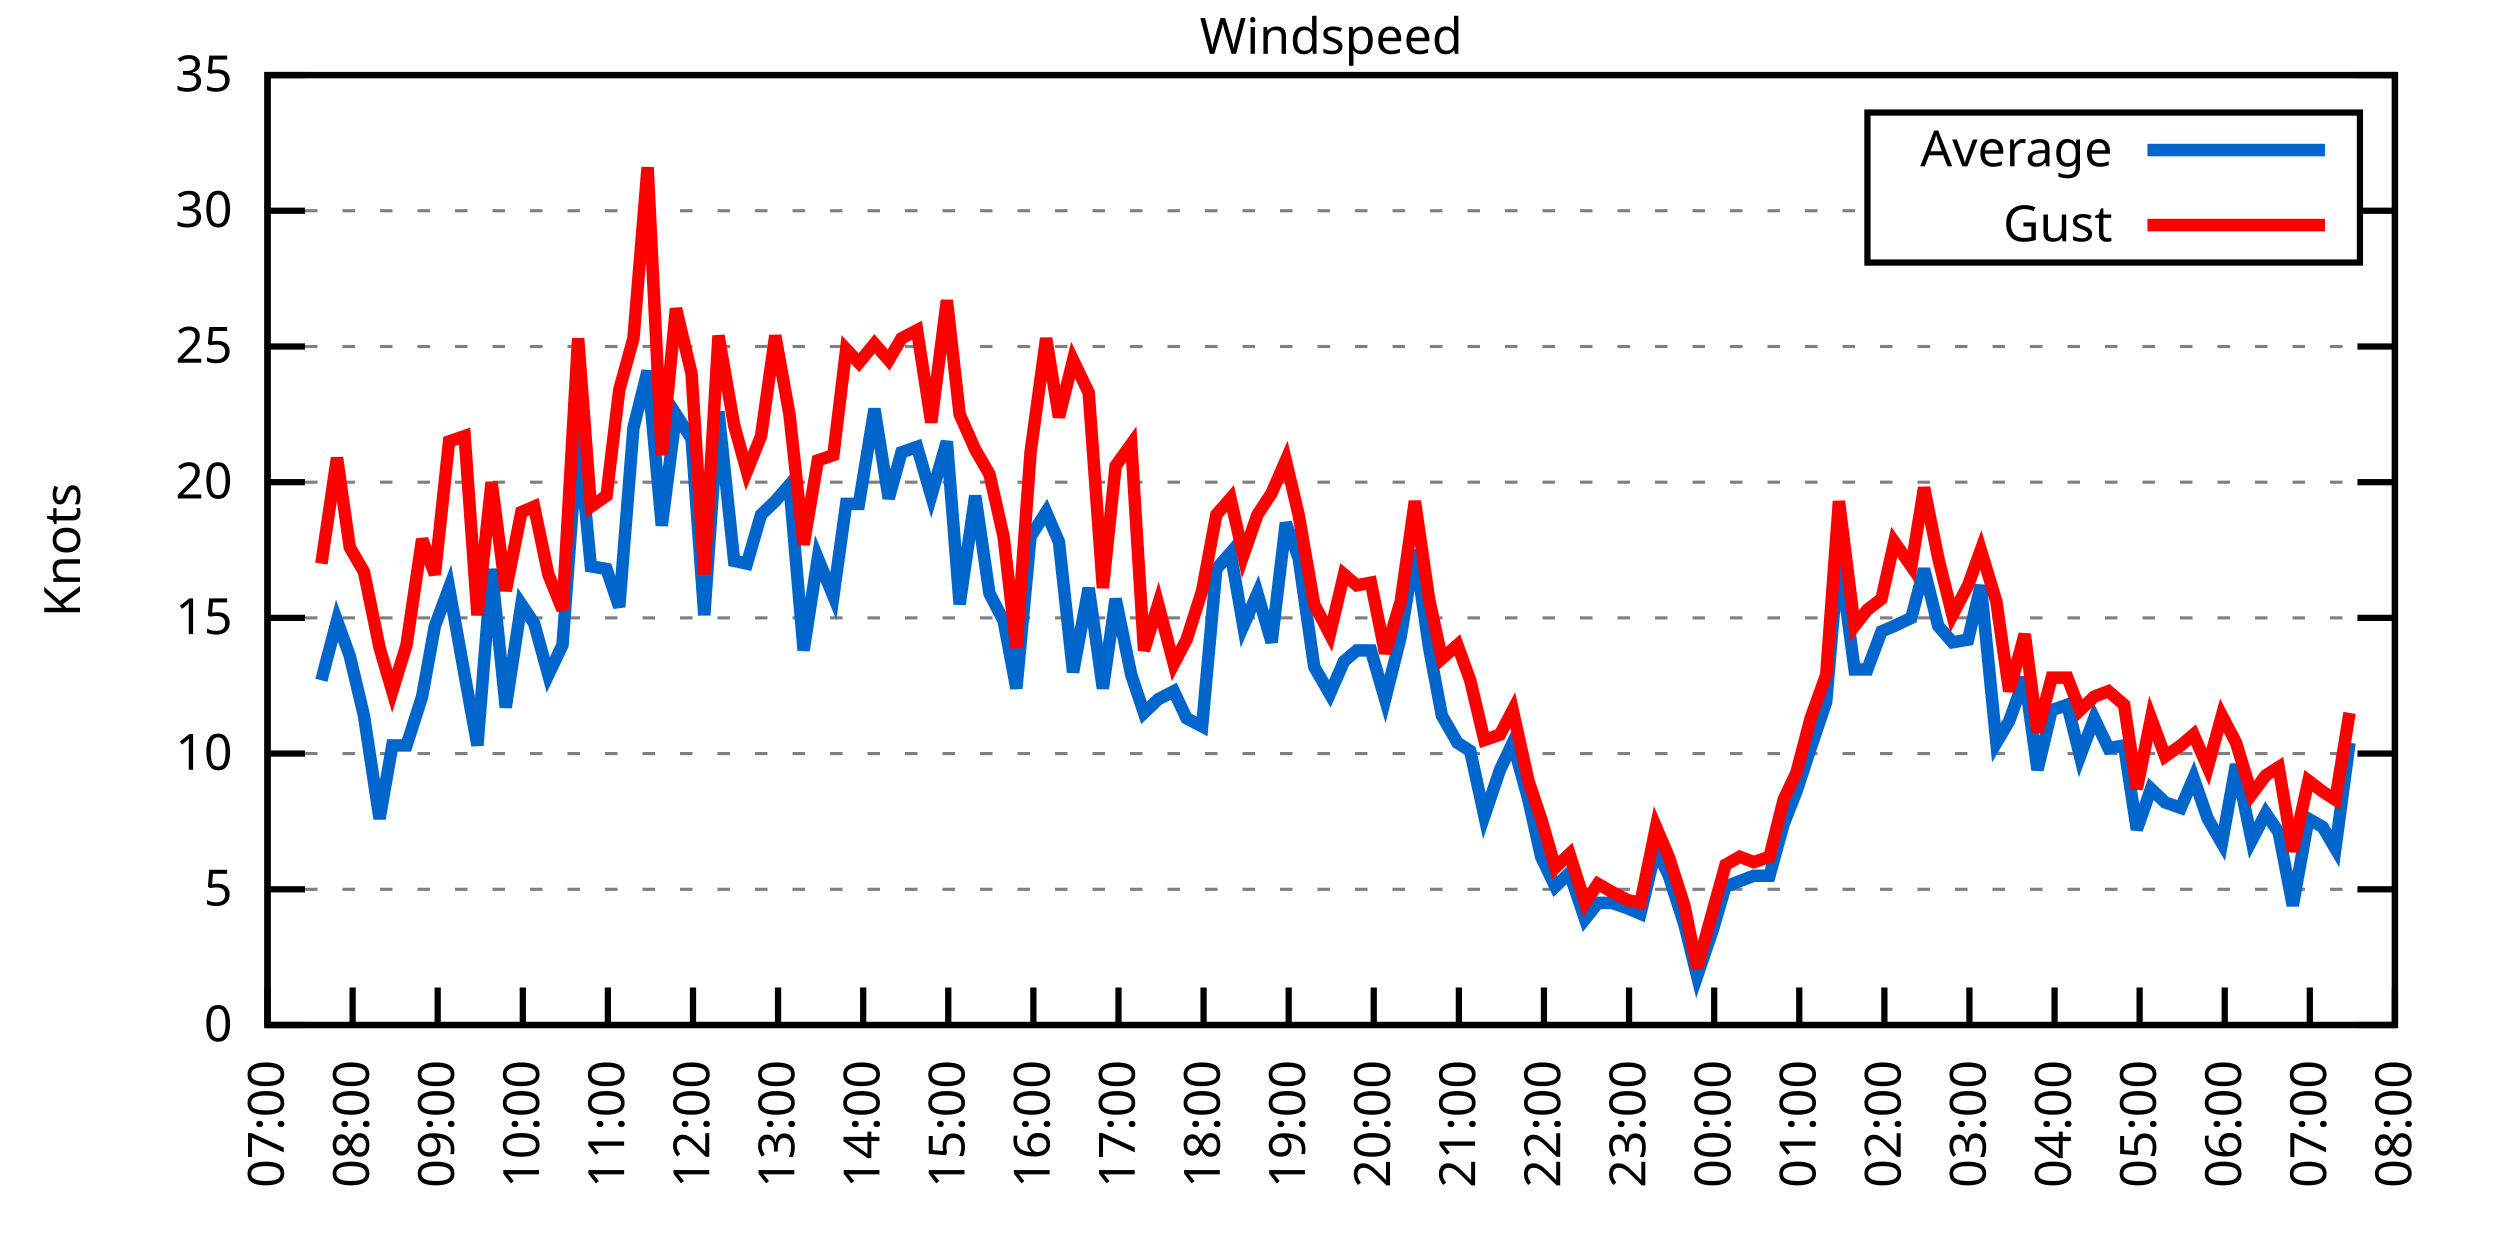
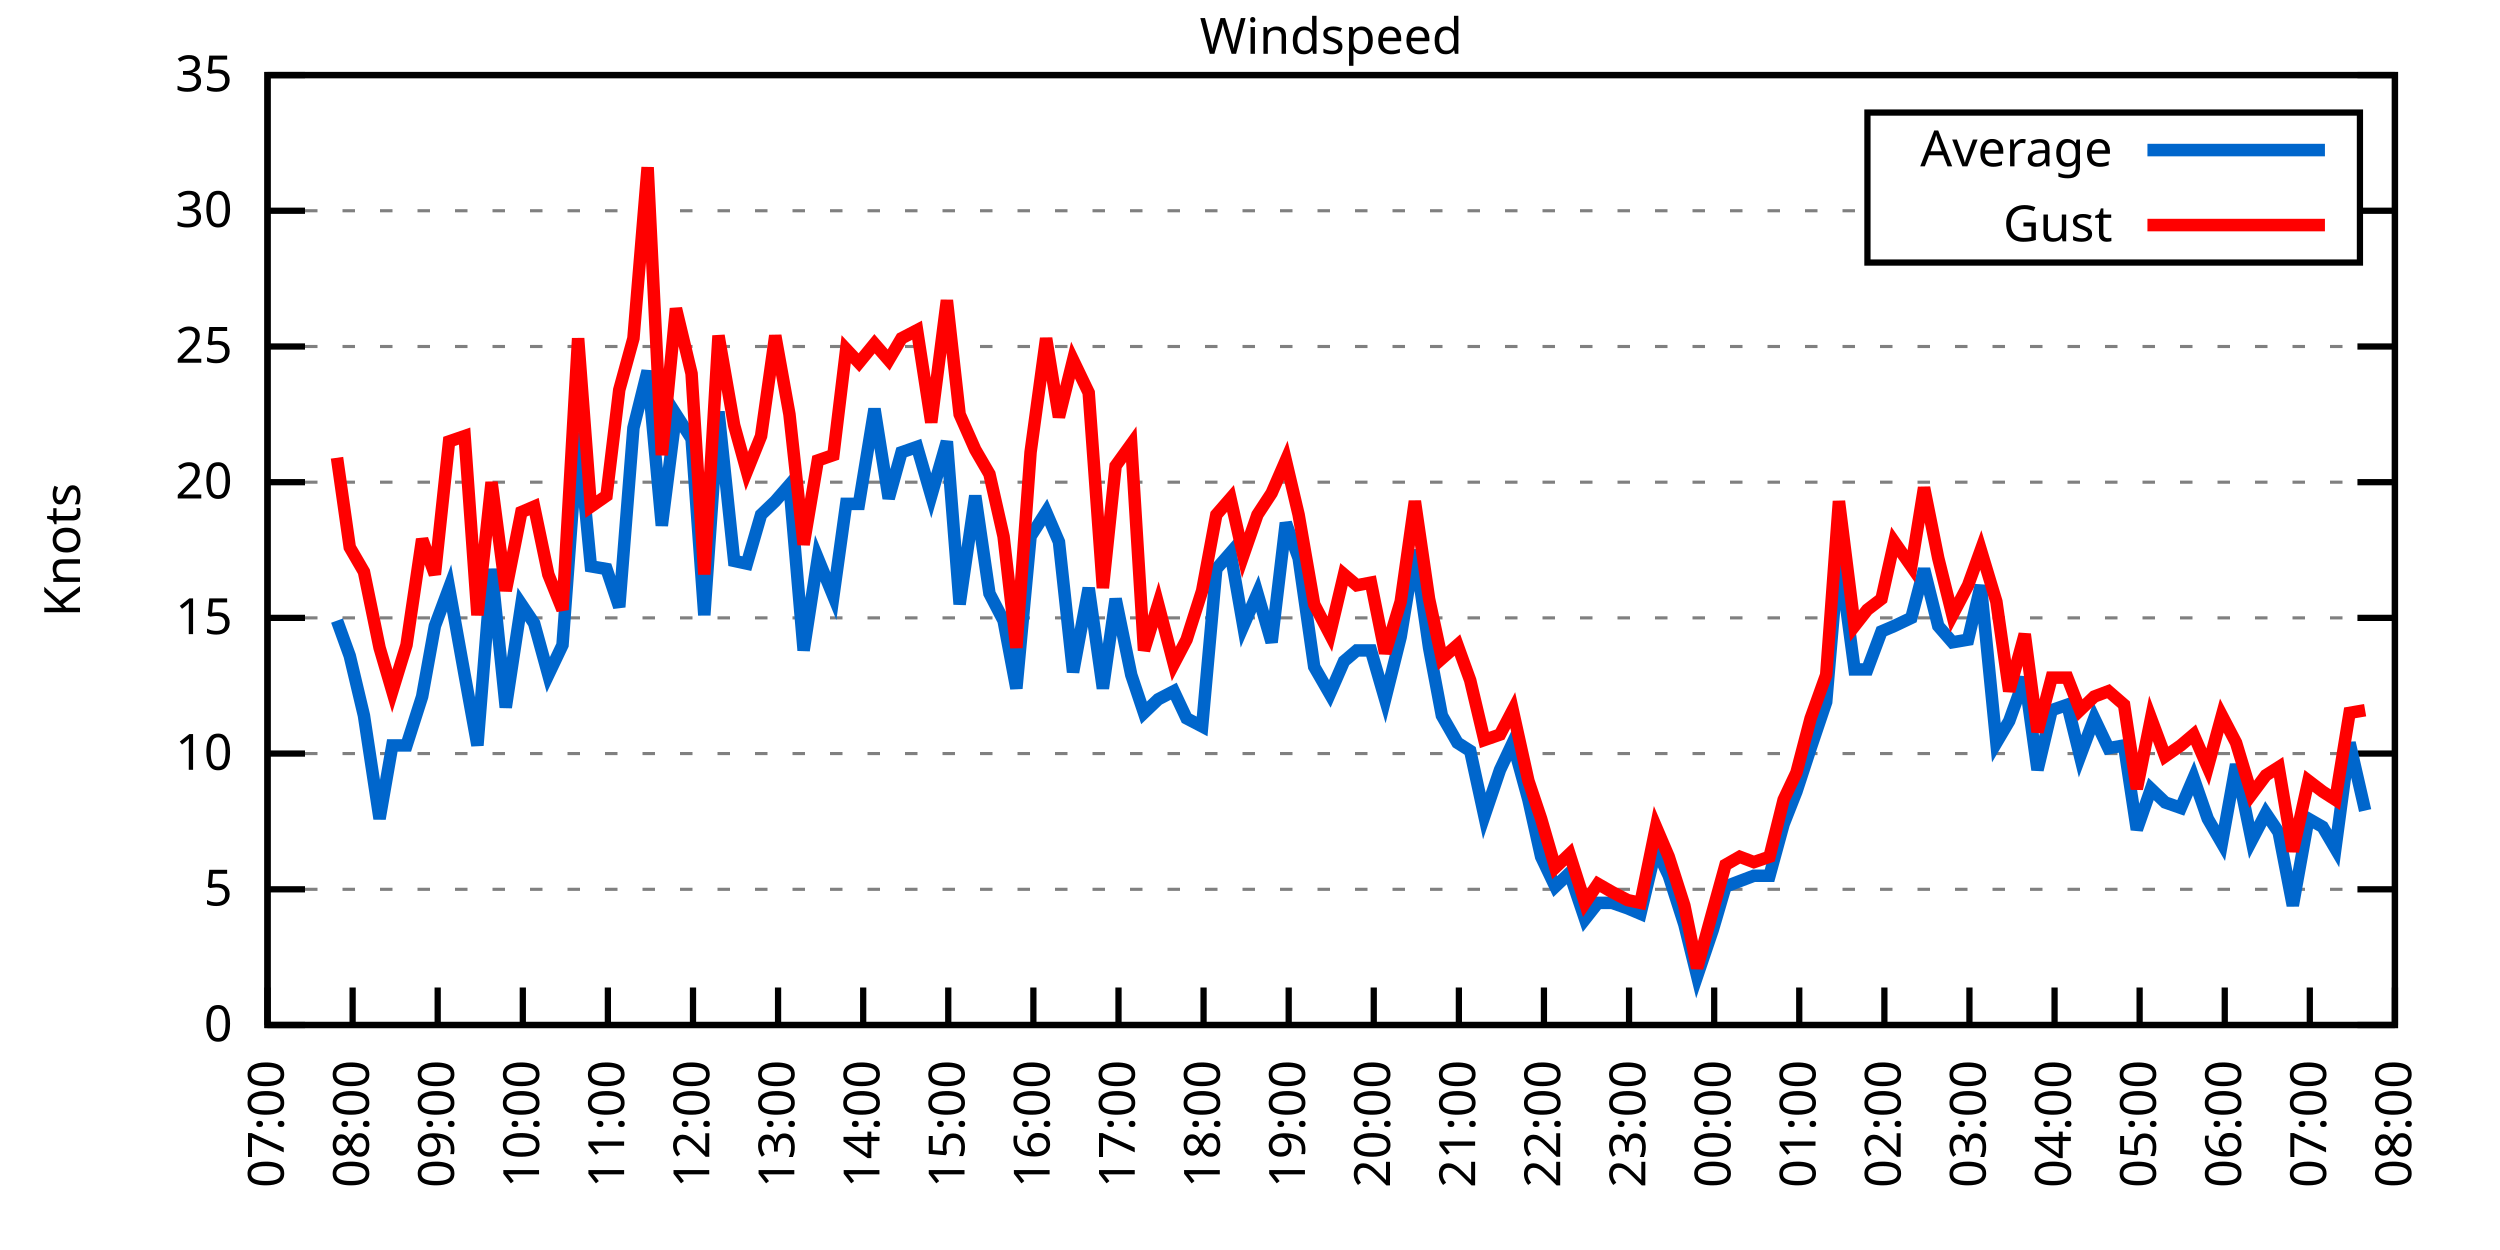
<svg xmlns="http://www.w3.org/2000/svg" xmlns:xlink="http://www.w3.org/1999/xlink" width="400" height="200" viewBox="0 0 400 200">
  <g id="gnuplot_canvas">
    <rect x="0" y="0" width="400" height="200" fill="none" />
    <defs>
      <circle id="gpDot" r="0.5" stroke-width="0.5" stroke="currentColor" />
      <path id="gpPt0" stroke-width="0.333" stroke="currentColor" d="M-1,0 h2 M0,-1 v2" />
      <path id="gpPt1" stroke-width="0.333" stroke="currentColor" d="M-1,-1 L1,1 M1,-1 L-1,1" />
      <path id="gpPt2" stroke-width="0.333" stroke="currentColor" d="M-1,0 L1,0 M0,-1 L0,1 M-1,-1 L1,1 M-1,1 L1,-1" />
      <rect id="gpPt3" stroke-width="0.333" stroke="currentColor" x="-1" y="-1" width="2" height="2" />
      <rect id="gpPt4" stroke-width="0.333" stroke="currentColor" fill="currentColor" x="-1" y="-1" width="2" height="2" />
      <circle id="gpPt5" stroke-width="0.333" stroke="currentColor" cx="0" cy="0" r="1" />
      <use xlink:href="#gpPt5" id="gpPt6" fill="currentColor" stroke="none" />
      <path id="gpPt7" stroke-width="0.333" stroke="currentColor" d="M0,-1.33 L-1.33,0.67 L1.33,0.67 z" />
      <use xlink:href="#gpPt7" id="gpPt8" fill="currentColor" stroke="none" />
      <use xlink:href="#gpPt7" id="gpPt9" stroke="currentColor" transform="rotate(180)" />
      <use xlink:href="#gpPt9" id="gpPt10" fill="currentColor" stroke="none" />
      <use xlink:href="#gpPt3" id="gpPt11" stroke="currentColor" transform="rotate(45)" />
      <use xlink:href="#gpPt11" id="gpPt12" fill="currentColor" stroke="none" />
      <path id="gpPt13" stroke-width="0.333" stroke="currentColor" d="M0,1.330 L1.265,0.411 L0.782,-1.067 L-0.782,-1.076 L-1.265,0.411 z" />
      <use xlink:href="#gpPt13" id="gpPt14" fill="currentColor" stroke="none" />
      <filter id="textbox" filterUnits="objectBoundingBox" x="0" y="0" height="1" width="1">
        <feFlood flood-color="white" flood-opacity="1" result="bgnd" />
        <feComposite in="SourceGraphic" in2="bgnd" operator="atop" />
      </filter>
      <filter id="greybox" filterUnits="objectBoundingBox" x="0" y="0" height="1" width="1">
        <feFlood flood-color="lightgrey" flood-opacity="1" result="grey" />
        <feComposite in="SourceGraphic" in2="grey" operator="atop" />
      </filter>
    </defs>
    <g fill="none" color="white" stroke="currentColor" stroke-width="1.00" stroke-linecap="butt" stroke-linejoin="miter">
</g>
    <g fill="none" color="black" stroke="currentColor" stroke-width="1.00" stroke-linecap="butt" stroke-linejoin="miter">
      <g stroke="none" shape-rendering="crispEdges">
        <polygon fill="rgb(255, 255, 255)" points="42.80,164.00 383.18,164.00 383.18,12.02 42.80,12.02 " />
      </g>
    </g>
    <g fill="none" color="black" stroke="currentColor" stroke-width="1.00" stroke-linecap="butt" stroke-linejoin="miter">
</g>
    <g fill="none" color="black" stroke="black" stroke-width="0.50" stroke-linecap="butt" stroke-linejoin="miter">
</g>
    <g fill="none" color="gray" stroke="currentColor" stroke-width="0.50" stroke-linecap="butt" stroke-linejoin="miter">
      <path stroke="gray" stroke-dasharray="2,4" class="gridline" d="M42.80,164.00 L383.19,164.00  " />
    </g>
    <g fill="none" color="gray" stroke="gray" stroke-width="1.00" stroke-linecap="butt" stroke-linejoin="miter">
</g>
    <g fill="none" color="black" stroke="currentColor" stroke-width="1.00" stroke-linecap="butt" stroke-linejoin="miter">
      <path stroke="black" d="M42.80,164.00 L48.80,164.00 M383.19,164.00 L377.19,164.00  " />
      <g transform="translate(37.20,166.60)" stroke="none" fill="black" font-family="Sans" font-size="8.00" text-anchor="end">
        <text>
          <tspan font-family="Sans"> 0</tspan>
        </text>
      </g>
    </g>
    <g fill="none" color="black" stroke="currentColor" stroke-width="1.00" stroke-linecap="butt" stroke-linejoin="miter">
</g>
    <g fill="none" color="black" stroke="black" stroke-width="0.50" stroke-linecap="butt" stroke-linejoin="miter">
</g>
    <g fill="none" color="gray" stroke="currentColor" stroke-width="0.50" stroke-linecap="butt" stroke-linejoin="miter">
      <path stroke="gray" stroke-dasharray="2,4" class="gridline" d="M42.80,142.29 L383.19,142.29  " />
    </g>
    <g fill="none" color="gray" stroke="gray" stroke-width="1.00" stroke-linecap="butt" stroke-linejoin="miter">
</g>
    <g fill="none" color="black" stroke="currentColor" stroke-width="1.00" stroke-linecap="butt" stroke-linejoin="miter">
      <path stroke="black" d="M42.80,142.29 L48.80,142.29 M383.19,142.29 L377.19,142.29  " />
      <g transform="translate(37.20,144.89)" stroke="none" fill="black" font-family="Sans" font-size="8.00" text-anchor="end">
        <text>
          <tspan font-family="Sans"> 5</tspan>
        </text>
      </g>
    </g>
    <g fill="none" color="black" stroke="currentColor" stroke-width="1.00" stroke-linecap="butt" stroke-linejoin="miter">
</g>
    <g fill="none" color="black" stroke="black" stroke-width="0.50" stroke-linecap="butt" stroke-linejoin="miter">
</g>
    <g fill="none" color="gray" stroke="currentColor" stroke-width="0.50" stroke-linecap="butt" stroke-linejoin="miter">
      <path stroke="gray" stroke-dasharray="2,4" class="gridline" d="M42.80,120.57 L383.19,120.57  " />
    </g>
    <g fill="none" color="gray" stroke="gray" stroke-width="1.00" stroke-linecap="butt" stroke-linejoin="miter">
</g>
    <g fill="none" color="black" stroke="currentColor" stroke-width="1.00" stroke-linecap="butt" stroke-linejoin="miter">
      <path stroke="black" d="M42.80,120.57 L48.80,120.57 M383.19,120.57 L377.19,120.57  " />
      <g transform="translate(37.20,123.17)" stroke="none" fill="black" font-family="Sans" font-size="8.00" text-anchor="end">
        <text>
          <tspan font-family="Sans"> 10</tspan>
        </text>
      </g>
    </g>
    <g fill="none" color="black" stroke="currentColor" stroke-width="1.00" stroke-linecap="butt" stroke-linejoin="miter">
</g>
    <g fill="none" color="black" stroke="black" stroke-width="0.50" stroke-linecap="butt" stroke-linejoin="miter">
</g>
    <g fill="none" color="gray" stroke="currentColor" stroke-width="0.50" stroke-linecap="butt" stroke-linejoin="miter">
      <path stroke="gray" stroke-dasharray="2,4" class="gridline" d="M42.80,98.86 L383.19,98.86  " />
    </g>
    <g fill="none" color="gray" stroke="gray" stroke-width="1.00" stroke-linecap="butt" stroke-linejoin="miter">
</g>
    <g fill="none" color="black" stroke="currentColor" stroke-width="1.00" stroke-linecap="butt" stroke-linejoin="miter">
      <path stroke="black" d="M42.80,98.86 L48.80,98.86 M383.19,98.86 L377.19,98.86  " />
      <g transform="translate(37.20,101.46)" stroke="none" fill="black" font-family="Sans" font-size="8.00" text-anchor="end">
        <text>
          <tspan font-family="Sans"> 15</tspan>
        </text>
      </g>
    </g>
    <g fill="none" color="black" stroke="currentColor" stroke-width="1.00" stroke-linecap="butt" stroke-linejoin="miter">
</g>
    <g fill="none" color="black" stroke="black" stroke-width="0.50" stroke-linecap="butt" stroke-linejoin="miter">
</g>
    <g fill="none" color="gray" stroke="currentColor" stroke-width="0.50" stroke-linecap="butt" stroke-linejoin="miter">
      <path stroke="gray" stroke-dasharray="2,4" class="gridline" d="M42.80,77.15 L383.19,77.15  " />
    </g>
    <g fill="none" color="gray" stroke="gray" stroke-width="1.00" stroke-linecap="butt" stroke-linejoin="miter">
</g>
    <g fill="none" color="black" stroke="currentColor" stroke-width="1.00" stroke-linecap="butt" stroke-linejoin="miter">
      <path stroke="black" d="M42.80,77.15 L48.80,77.15 M383.19,77.15 L377.19,77.15  " />
      <g transform="translate(37.20,79.75)" stroke="none" fill="black" font-family="Sans" font-size="8.00" text-anchor="end">
        <text>
          <tspan font-family="Sans"> 20</tspan>
        </text>
      </g>
    </g>
    <g fill="none" color="black" stroke="currentColor" stroke-width="1.00" stroke-linecap="butt" stroke-linejoin="miter">
</g>
    <g fill="none" color="black" stroke="black" stroke-width="0.50" stroke-linecap="butt" stroke-linejoin="miter">
</g>
    <g fill="none" color="gray" stroke="currentColor" stroke-width="0.50" stroke-linecap="butt" stroke-linejoin="miter">
      <path stroke="gray" stroke-dasharray="2,4" class="gridline" d="M42.80,55.44 L383.19,55.44  " />
    </g>
    <g fill="none" color="gray" stroke="gray" stroke-width="1.00" stroke-linecap="butt" stroke-linejoin="miter">
</g>
    <g fill="none" color="black" stroke="currentColor" stroke-width="1.00" stroke-linecap="butt" stroke-linejoin="miter">
      <path stroke="black" d="M42.80,55.44 L48.80,55.44 M383.19,55.44 L377.19,55.44  " />
      <g transform="translate(37.20,58.04)" stroke="none" fill="black" font-family="Sans" font-size="8.00" text-anchor="end">
        <text>
          <tspan font-family="Sans"> 25</tspan>
        </text>
      </g>
    </g>
    <g fill="none" color="black" stroke="currentColor" stroke-width="1.00" stroke-linecap="butt" stroke-linejoin="miter">
</g>
    <g fill="none" color="black" stroke="black" stroke-width="0.50" stroke-linecap="butt" stroke-linejoin="miter">
</g>
    <g fill="none" color="gray" stroke="currentColor" stroke-width="0.50" stroke-linecap="butt" stroke-linejoin="miter">
      <path stroke="gray" stroke-dasharray="2,4" class="gridline" d="M42.80,33.72 L298.79,33.72 M377.59,33.72 L383.19,33.72  " />
    </g>
    <g fill="none" color="gray" stroke="gray" stroke-width="1.00" stroke-linecap="butt" stroke-linejoin="miter">
</g>
    <g fill="none" color="black" stroke="currentColor" stroke-width="1.00" stroke-linecap="butt" stroke-linejoin="miter">
      <path stroke="black" d="M42.80,33.72 L48.80,33.72 M383.19,33.72 L377.19,33.72  " />
      <g transform="translate(37.20,36.32)" stroke="none" fill="black" font-family="Sans" font-size="8.00" text-anchor="end">
        <text>
          <tspan font-family="Sans"> 30</tspan>
        </text>
      </g>
    </g>
    <g fill="none" color="black" stroke="currentColor" stroke-width="1.00" stroke-linecap="butt" stroke-linejoin="miter">
</g>
    <g fill="none" color="black" stroke="black" stroke-width="0.50" stroke-linecap="butt" stroke-linejoin="miter">
</g>
    <g fill="none" color="gray" stroke="currentColor" stroke-width="0.50" stroke-linecap="butt" stroke-linejoin="miter">
      <path stroke="gray" stroke-dasharray="2,4" class="gridline" d="M42.80,12.01 L383.19,12.01  " />
    </g>
    <g fill="none" color="gray" stroke="gray" stroke-width="1.00" stroke-linecap="butt" stroke-linejoin="miter">
</g>
    <g fill="none" color="black" stroke="currentColor" stroke-width="1.00" stroke-linecap="butt" stroke-linejoin="miter">
      <path stroke="black" d="M42.80,12.01 L48.80,12.01 M383.19,12.01 L377.19,12.01  " />
      <g transform="translate(37.20,14.61)" stroke="none" fill="black" font-family="Sans" font-size="8.00" text-anchor="end">
        <text>
          <tspan font-family="Sans"> 35</tspan>
        </text>
      </g>
    </g>
    <g fill="none" color="black" stroke="currentColor" stroke-width="1.00" stroke-linecap="butt" stroke-linejoin="miter">
      <path stroke="black" d="M42.80,164.00 L42.80,158.00  " />
      <g transform="translate(45.40,169.60) rotate(270.00)" stroke="none" fill="black" font-family="Sans" font-size="8.00" text-anchor="end">
        <text>
          <tspan font-family="Sans">07:00</tspan>
        </text>
      </g>
    </g>
    <g fill="none" color="black" stroke="currentColor" stroke-width="1.00" stroke-linecap="butt" stroke-linejoin="miter">
      <path stroke="black" d="M56.42,164.00 L56.42,158.00  " />
      <g transform="translate(59.02,169.60) rotate(270.00)" stroke="none" fill="black" font-family="Sans" font-size="8.00" text-anchor="end">
        <text>
          <tspan font-family="Sans">08:00</tspan>
        </text>
      </g>
    </g>
    <g fill="none" color="black" stroke="currentColor" stroke-width="1.00" stroke-linecap="butt" stroke-linejoin="miter">
      <path stroke="black" d="M70.03,164.00 L70.03,158.00  " />
      <g transform="translate(72.63,169.60) rotate(270.00)" stroke="none" fill="black" font-family="Sans" font-size="8.00" text-anchor="end">
        <text>
          <tspan font-family="Sans">09:00</tspan>
        </text>
      </g>
    </g>
    <g fill="none" color="black" stroke="currentColor" stroke-width="1.00" stroke-linecap="butt" stroke-linejoin="miter">
      <path stroke="black" d="M83.65,164.00 L83.65,158.00  " />
      <g transform="translate(86.25,169.60) rotate(270.00)" stroke="none" fill="black" font-family="Sans" font-size="8.00" text-anchor="end">
        <text>
          <tspan font-family="Sans">10:00</tspan>
        </text>
      </g>
    </g>
    <g fill="none" color="black" stroke="currentColor" stroke-width="1.00" stroke-linecap="butt" stroke-linejoin="miter">
      <path stroke="black" d="M97.26,164.00 L97.26,158.00  " />
      <g transform="translate(99.86,169.60) rotate(270.00)" stroke="none" fill="black" font-family="Sans" font-size="8.00" text-anchor="end">
        <text>
          <tspan font-family="Sans">11:00</tspan>
        </text>
      </g>
    </g>
    <g fill="none" color="black" stroke="currentColor" stroke-width="1.00" stroke-linecap="butt" stroke-linejoin="miter">
      <path stroke="black" d="M110.88,164.00 L110.88,158.00  " />
      <g transform="translate(113.48,169.60) rotate(270.00)" stroke="none" fill="black" font-family="Sans" font-size="8.00" text-anchor="end">
        <text>
          <tspan font-family="Sans">12:00</tspan>
        </text>
      </g>
    </g>
    <g fill="none" color="black" stroke="currentColor" stroke-width="1.00" stroke-linecap="butt" stroke-linejoin="miter">
      <path stroke="black" d="M124.49,164.00 L124.49,158.00  " />
      <g transform="translate(127.09,169.60) rotate(270.00)" stroke="none" fill="black" font-family="Sans" font-size="8.00" text-anchor="end">
        <text>
          <tspan font-family="Sans">13:00</tspan>
        </text>
      </g>
    </g>
    <g fill="none" color="black" stroke="currentColor" stroke-width="1.00" stroke-linecap="butt" stroke-linejoin="miter">
      <path stroke="black" d="M138.11,164.00 L138.11,158.00  " />
      <g transform="translate(140.71,169.60) rotate(270.00)" stroke="none" fill="black" font-family="Sans" font-size="8.00" text-anchor="end">
        <text>
          <tspan font-family="Sans">14:00</tspan>
        </text>
      </g>
    </g>
    <g fill="none" color="black" stroke="currentColor" stroke-width="1.00" stroke-linecap="butt" stroke-linejoin="miter">
      <path stroke="black" d="M151.72,164.00 L151.72,158.00  " />
      <g transform="translate(154.32,169.60) rotate(270.00)" stroke="none" fill="black" font-family="Sans" font-size="8.00" text-anchor="end">
        <text>
          <tspan font-family="Sans">15:00</tspan>
        </text>
      </g>
    </g>
    <g fill="none" color="black" stroke="currentColor" stroke-width="1.00" stroke-linecap="butt" stroke-linejoin="miter">
      <path stroke="black" d="M165.34,164.00 L165.34,158.00  " />
      <g transform="translate(167.94,169.60) rotate(270.00)" stroke="none" fill="black" font-family="Sans" font-size="8.00" text-anchor="end">
        <text>
          <tspan font-family="Sans">16:00</tspan>
        </text>
      </g>
    </g>
    <g fill="none" color="black" stroke="currentColor" stroke-width="1.00" stroke-linecap="butt" stroke-linejoin="miter">
      <path stroke="black" d="M178.96,164.00 L178.96,158.00  " />
      <g transform="translate(181.56,169.60) rotate(270.00)" stroke="none" fill="black" font-family="Sans" font-size="8.00" text-anchor="end">
        <text>
          <tspan font-family="Sans">17:00</tspan>
        </text>
      </g>
    </g>
    <g fill="none" color="black" stroke="currentColor" stroke-width="1.00" stroke-linecap="butt" stroke-linejoin="miter">
      <path stroke="black" d="M192.57,164.00 L192.57,158.00  " />
      <g transform="translate(195.17,169.60) rotate(270.00)" stroke="none" fill="black" font-family="Sans" font-size="8.00" text-anchor="end">
        <text>
          <tspan font-family="Sans">18:00</tspan>
        </text>
      </g>
    </g>
    <g fill="none" color="black" stroke="currentColor" stroke-width="1.00" stroke-linecap="butt" stroke-linejoin="miter">
      <path stroke="black" d="M206.19,164.00 L206.19,158.00  " />
      <g transform="translate(208.79,169.60) rotate(270.00)" stroke="none" fill="black" font-family="Sans" font-size="8.00" text-anchor="end">
        <text>
          <tspan font-family="Sans">19:00</tspan>
        </text>
      </g>
    </g>
    <g fill="none" color="black" stroke="currentColor" stroke-width="1.00" stroke-linecap="butt" stroke-linejoin="miter">
      <path stroke="black" d="M219.80,164.00 L219.80,158.00  " />
      <g transform="translate(222.40,169.60) rotate(270.00)" stroke="none" fill="black" font-family="Sans" font-size="8.00" text-anchor="end">
        <text>
          <tspan font-family="Sans">20:00</tspan>
        </text>
      </g>
    </g>
    <g fill="none" color="black" stroke="currentColor" stroke-width="1.00" stroke-linecap="butt" stroke-linejoin="miter">
      <path stroke="black" d="M233.42,164.00 L233.42,158.00  " />
      <g transform="translate(236.02,169.60) rotate(270.00)" stroke="none" fill="black" font-family="Sans" font-size="8.00" text-anchor="end">
        <text>
          <tspan font-family="Sans">21:00</tspan>
        </text>
      </g>
    </g>
    <g fill="none" color="black" stroke="currentColor" stroke-width="1.00" stroke-linecap="butt" stroke-linejoin="miter">
      <path stroke="black" d="M247.03,164.00 L247.03,158.00  " />
      <g transform="translate(249.63,169.60) rotate(270.00)" stroke="none" fill="black" font-family="Sans" font-size="8.00" text-anchor="end">
        <text>
          <tspan font-family="Sans">22:00</tspan>
        </text>
      </g>
    </g>
    <g fill="none" color="black" stroke="currentColor" stroke-width="1.00" stroke-linecap="butt" stroke-linejoin="miter">
      <path stroke="black" d="M260.65,164.00 L260.65,158.00  " />
      <g transform="translate(263.25,169.60) rotate(270.00)" stroke="none" fill="black" font-family="Sans" font-size="8.00" text-anchor="end">
        <text>
          <tspan font-family="Sans">23:00</tspan>
        </text>
      </g>
    </g>
    <g fill="none" color="black" stroke="currentColor" stroke-width="1.00" stroke-linecap="butt" stroke-linejoin="miter">
      <path stroke="black" d="M274.27,164.00 L274.27,158.00  " />
      <g transform="translate(276.87,169.60) rotate(270.00)" stroke="none" fill="black" font-family="Sans" font-size="8.00" text-anchor="end">
        <text>
          <tspan font-family="Sans">00:00</tspan>
        </text>
      </g>
    </g>
    <g fill="none" color="black" stroke="currentColor" stroke-width="1.00" stroke-linecap="butt" stroke-linejoin="miter">
      <path stroke="black" d="M287.88,164.00 L287.88,158.00  " />
      <g transform="translate(290.48,169.60) rotate(270.00)" stroke="none" fill="black" font-family="Sans" font-size="8.00" text-anchor="end">
        <text>
          <tspan font-family="Sans">01:00</tspan>
        </text>
      </g>
    </g>
    <g fill="none" color="black" stroke="currentColor" stroke-width="1.00" stroke-linecap="butt" stroke-linejoin="miter">
      <path stroke="black" d="M301.50,164.00 L301.50,158.00  " />
      <g transform="translate(304.10,169.60) rotate(270.00)" stroke="none" fill="black" font-family="Sans" font-size="8.00" text-anchor="end">
        <text>
          <tspan font-family="Sans">02:00</tspan>
        </text>
      </g>
    </g>
    <g fill="none" color="black" stroke="currentColor" stroke-width="1.00" stroke-linecap="butt" stroke-linejoin="miter">
      <path stroke="black" d="M315.11,164.00 L315.11,158.00  " />
      <g transform="translate(317.71,169.60) rotate(270.00)" stroke="none" fill="black" font-family="Sans" font-size="8.00" text-anchor="end">
        <text>
          <tspan font-family="Sans">03:00</tspan>
        </text>
      </g>
    </g>
    <g fill="none" color="black" stroke="currentColor" stroke-width="1.00" stroke-linecap="butt" stroke-linejoin="miter">
      <path stroke="black" d="M328.73,164.00 L328.73,158.00  " />
      <g transform="translate(331.33,169.60) rotate(270.00)" stroke="none" fill="black" font-family="Sans" font-size="8.00" text-anchor="end">
        <text>
          <tspan font-family="Sans">04:00</tspan>
        </text>
      </g>
    </g>
    <g fill="none" color="black" stroke="currentColor" stroke-width="1.00" stroke-linecap="butt" stroke-linejoin="miter">
      <path stroke="black" d="M342.34,164.00 L342.34,158.00  " />
      <g transform="translate(344.94,169.60) rotate(270.00)" stroke="none" fill="black" font-family="Sans" font-size="8.00" text-anchor="end">
        <text>
          <tspan font-family="Sans">05:00</tspan>
        </text>
      </g>
    </g>
    <g fill="none" color="black" stroke="currentColor" stroke-width="1.00" stroke-linecap="butt" stroke-linejoin="miter">
      <path stroke="black" d="M355.96,164.00 L355.96,158.00  " />
      <g transform="translate(358.56,169.60) rotate(270.00)" stroke="none" fill="black" font-family="Sans" font-size="8.00" text-anchor="end">
        <text>
          <tspan font-family="Sans">06:00</tspan>
        </text>
      </g>
    </g>
    <g fill="none" color="black" stroke="currentColor" stroke-width="1.00" stroke-linecap="butt" stroke-linejoin="miter">
      <path stroke="black" d="M369.57,164.00 L369.57,158.00  " />
      <g transform="translate(372.17,169.60) rotate(270.00)" stroke="none" fill="black" font-family="Sans" font-size="8.00" text-anchor="end">
        <text>
          <tspan font-family="Sans">07:00</tspan>
        </text>
      </g>
    </g>
    <g fill="none" color="black" stroke="currentColor" stroke-width="1.00" stroke-linecap="butt" stroke-linejoin="miter">
      <path stroke="black" d="M383.19,164.00 L383.19,158.00  " />
      <g transform="translate(385.79,169.60) rotate(270.00)" stroke="none" fill="black" font-family="Sans" font-size="8.00" text-anchor="end">
        <text>
          <tspan font-family="Sans">08:00</tspan>
        </text>
      </g>
    </g>
    <g fill="none" color="black" stroke="currentColor" stroke-width="1.00" stroke-linecap="butt" stroke-linejoin="miter">
</g>
    <g fill="none" color="black" stroke="currentColor" stroke-width="1.00" stroke-linecap="butt" stroke-linejoin="miter">
      <path stroke="black" d="M42.80,12.01 L42.80,164.00 L383.19,164.00 L383.19,12.01 L42.80,12.01 Z  " />
    </g>
    <g fill="none" color="black" stroke="currentColor" stroke-width="1.00" stroke-linecap="butt" stroke-linejoin="miter">
</g>
    <g fill="none" color="black" stroke="currentColor" stroke-width="1.00" stroke-linecap="butt" stroke-linejoin="miter">
      <path stroke="black" d="M298.79,42.01 L298.79,18.01 L377.59,18.01 L377.59,42.01 L298.79,42.01 Z  " />
    </g>
    <g id="Windspeed_plot_1">
      <g fill="none" color="white" stroke="black" stroke-width="2.00" stroke-linecap="butt" stroke-linejoin="miter">
</g>
      <g fill="none" color="black" stroke="currentColor" stroke-width="2.00" stroke-linecap="butt" stroke-linejoin="miter">
        <g transform="translate(337.99,26.61)" stroke="none" fill="black" font-family="Sans" font-size="8.00" text-anchor="end">
          <text>
            <tspan font-family="Sans">Average</tspan>
          </text>
        </g>
      </g>
      <g fill="none" color="black" stroke="currentColor" stroke-width="2.00" stroke-linecap="butt" stroke-linejoin="miter">
-         <path stroke="rgb(  0, 102, 204)" d="M343.59,24.01 L371.99,24.01 M51.42,108.85 L53.92,99.30 L55.96,104.94 L58.23,114.49 L60.73,131.00 L62.77,119.27   L65.04,119.27 L67.54,111.45 L69.58,100.16 L71.85,94.08 L74.34,107.98 L76.39,119.27 L78.65,91.04 L80.92,113.19   L83.42,96.69 L85.46,99.73 L87.73,107.98 L90.00,103.20 L92.50,69.33 L94.54,90.61 L97.04,91.04 L99.08,97.12   L101.35,68.46 L103.62,59.34 L105.89,84.10 L108.15,66.29 L110.65,70.20 L112.69,98.43 L114.96,65.86 L117.46,89.74   L119.50,90.18 L121.77,82.36 L124.04,80.19 L126.31,77.58 L128.58,104.07 L130.85,89.31 L133.34,95.39 L135.39,80.62   L137.43,80.62 L139.92,65.42 L142.19,79.75 L144.24,72.37 L146.73,71.50 L149.00,79.32 L151.50,70.63 L153.54,96.69   L156.04,79.32 L158.31,94.95 L160.57,99.30 L162.62,110.15 L164.89,85.83 L167.38,81.93 L169.43,86.70 L171.69,107.55   L174.19,94.08 L176.46,110.15 L178.50,95.82 L181.00,107.98 L183.04,114.06 L185.31,111.89 L187.81,110.59 L189.85,114.93   L192.34,116.23 L194.61,91.04 L196.88,88.44 L198.93,100.16 L201.19,94.95 L203.46,102.77 L205.73,83.66 L207.78,89.31   L210.27,106.68 L212.77,111.02 L215.04,105.81 L217.08,104.07 L219.35,104.07 L221.62,111.89 L224.11,101.90 L226.38,88.00   L228.65,103.64 L230.70,114.49 L233.19,118.84 L235.23,120.14 L237.50,130.56 L240.00,123.18 L242.04,118.84 L244.54,127.96   L246.58,137.08 L248.85,141.85 L251.12,139.68 L253.61,147.06 L255.66,144.46 L257.93,144.46 L260.42,145.33 L262.47,146.20   L264.96,135.77 L267.00,140.12 L269.50,147.93 L271.54,156.18 L274.04,148.80 L276.08,141.85 L278.35,140.98 L280.62,140.12   L283.12,140.12 L285.38,131.86 L287.43,126.65 L289.70,119.71 L292.19,112.32 L294.23,88.44 L296.73,107.11 L298.77,107.11   L301.04,101.03 L303.08,100.16 L305.81,98.86 L307.85,91.04 L310.12,100.16 L312.39,102.77 L314.89,102.34 L316.93,93.65   L319.42,118.84 L321.47,115.36 L323.96,108.42 L326.00,123.18 L328.27,113.63 L330.77,112.76 L332.81,121.01 L335.08,114.93   L337.35,119.71 L339.85,119.27 L341.89,132.73 L344.16,126.22 L346.43,128.39 L348.92,129.26 L350.97,124.48 L353.24,131.00   L355.50,134.90 L357.77,122.31 L360.27,134.47 L362.54,130.13 L364.58,133.17 L366.85,144.89 L369.35,131.00 L371.62,132.30   L373.66,135.77 L375.93,118.84  " />
+         <path stroke="rgb(  0, 102, 204)" d="M343.59,24.01 L371.99,24.01 M53.92,99.30 L55.96,104.94 L58.23,114.49 L60.73,131.00 L62.77,119.27 L65.04,119.27   L67.54,111.45 L69.58,100.16 L71.85,94.08 L74.34,107.98 L76.39,119.27 L78.65,91.04 L80.92,113.19 L83.42,96.69   L85.46,99.73 L87.73,107.98 L90.00,103.20 L92.50,69.33 L94.54,90.61 L97.04,91.04 L99.08,97.12 L101.35,68.46   L103.62,59.34 L105.89,84.10 L108.15,66.29 L110.65,70.20 L112.69,98.43 L114.96,65.86 L117.46,89.74 L119.50,90.18   L121.77,82.36 L124.04,80.19 L126.31,77.58 L128.58,104.07 L130.85,89.31 L133.34,95.39 L135.39,80.62 L137.43,80.62   L139.92,65.42 L142.19,79.75 L144.24,72.37 L146.73,71.50 L149.00,79.32 L151.50,70.63 L153.54,96.69 L156.04,79.32   L158.31,94.95 L160.57,99.30 L162.62,110.15 L164.89,85.83 L167.38,81.93 L169.43,86.70 L171.69,107.55 L174.19,94.08   L176.46,110.15 L178.50,95.82 L181.00,107.98 L183.04,114.06 L185.31,111.89 L187.81,110.59 L189.85,114.93 L192.34,116.23   L194.61,91.04 L196.88,88.44 L198.93,100.16 L201.19,94.95 L203.46,102.77 L205.73,83.66 L207.78,89.31 L210.27,106.68   L212.77,111.02 L215.04,105.81 L217.08,104.07 L219.35,104.07 L221.62,111.89 L224.11,101.90 L226.38,88.00 L228.65,103.64   L230.70,114.49 L233.19,118.84 L235.23,120.14 L237.50,130.56 L240.00,123.18 L242.04,118.84 L244.54,127.96 L246.58,137.08   L248.85,141.85 L251.12,139.68 L253.61,147.06 L255.66,144.46 L257.93,144.46 L260.42,145.33 L262.47,146.20 L264.96,135.77   L267.00,140.12 L269.50,147.93 L271.54,156.18 L274.04,148.80 L276.08,141.85 L278.35,140.98 L280.62,140.12 L283.12,140.12   L285.38,131.86 L287.43,126.65 L289.70,119.71 L292.19,112.32 L294.23,88.44 L296.73,107.11 L298.77,107.11 L301.04,101.03   L303.08,100.16 L305.81,98.86 L307.85,91.04 L310.12,100.16 L312.39,102.77 L314.89,102.34 L316.93,93.65 L319.42,118.84   L321.47,115.36 L323.96,108.42 L326.00,123.18 L328.27,113.63 L330.77,112.76 L332.81,121.01 L335.08,114.93 L337.35,119.71   L339.85,119.27 L341.89,132.73 L344.16,126.22 L346.43,128.39 L348.92,129.26 L350.97,124.48 L353.24,131.00 L355.50,134.90   L357.77,122.31 L360.27,134.47 L362.54,130.13 L364.58,133.17 L366.85,144.89 L369.35,131.00 L371.62,132.30 L373.66,135.77   L375.93,118.84 L378.42,129.69  " />
      </g>
    </g>
    <g id="Windspeed_plot_2">
      <g fill="none" color="black" stroke="currentColor" stroke-width="2.00" stroke-linecap="butt" stroke-linejoin="miter">
        <g transform="translate(337.99,38.61)" stroke="none" fill="black" font-family="Sans" font-size="8.00" text-anchor="end">
          <text>
            <tspan font-family="Sans">Gust</tspan>
          </text>
        </g>
      </g>
      <g fill="none" color="black" stroke="currentColor" stroke-width="2.00" stroke-linecap="butt" stroke-linejoin="miter">
-         <path stroke="rgb(255,   0,   0)" d="M343.59,36.01 L371.99,36.01 M51.42,90.18 L53.92,73.24 L55.96,87.57 L58.23,91.48 L60.73,103.64 L62.77,110.59   L65.04,103.20 L67.54,86.27 L69.58,91.91 L71.85,70.63 L74.34,69.77 L76.39,98.43 L78.65,77.15 L80.92,94.52   L83.42,81.93 L85.46,81.06 L87.73,91.91 L90.00,97.56 L92.50,54.13 L94.54,81.06 L97.04,79.32 L99.08,62.38   L101.35,54.13 L103.62,26.77 L105.89,72.81 L108.15,49.36 L110.65,59.78 L112.69,91.91 L114.96,53.70 L117.46,68.03   L119.50,75.41 L121.77,69.77 L124.04,53.70 L126.31,66.29 L128.58,87.14 L130.85,73.67 L133.34,72.81 L135.39,55.87   L137.43,58.04 L139.92,55.00 L142.19,57.61 L144.24,54.13 L146.73,52.83 L149.00,67.59 L151.50,48.05 L153.54,66.29   L156.04,71.94 L158.31,75.85 L160.57,85.83 L162.62,103.64 L164.89,72.37 L167.38,54.13 L169.43,66.73 L171.69,57.61   L174.19,62.82 L176.46,94.08 L178.50,74.54 L181.00,71.07 L183.04,104.07 L185.31,96.69 L187.81,106.24 L189.85,102.34   L192.34,94.52 L194.61,82.36 L196.88,79.75 L198.93,88.87 L201.19,82.36 L203.46,78.89 L205.73,73.67 L207.78,82.36   L210.27,96.69 L212.77,101.47 L215.04,91.91 L217.08,93.65 L219.35,93.22 L221.62,104.51 L224.11,96.26 L226.38,80.19   L228.65,95.82 L230.70,105.38 L233.19,103.20 L235.23,108.85 L237.50,118.40 L240.00,117.53 L242.04,113.63 L244.54,124.92   L246.58,131.00 L248.85,138.81 L251.12,136.64 L253.61,144.46 L255.66,141.42 L257.93,142.72 L260.42,144.02 L262.47,144.46   L264.96,132.30 L267.00,137.08 L269.50,144.89 L271.54,154.88 L274.04,145.76 L276.08,138.38 L278.35,137.08 L280.62,137.94   L283.12,137.08 L285.38,127.96 L287.43,123.61 L289.70,114.93 L292.19,107.98 L294.23,80.19 L296.73,100.16 L298.77,97.56   L301.04,95.82 L303.08,86.70 L305.81,90.61 L307.85,78.02 L310.12,89.31 L312.39,98.43 L314.89,93.65 L316.93,88.00   L319.42,96.26 L321.47,110.59 L323.96,101.47 L326.00,117.10 L328.27,108.42 L330.77,108.42 L332.81,113.63 L335.08,111.45   L337.35,110.59 L339.85,112.76 L341.89,126.22 L344.16,114.93 L346.43,121.01 L348.92,119.27 L350.97,117.53 L353.24,122.75   L355.50,114.49 L357.77,118.84 L360.27,127.09 L362.54,124.05 L364.58,122.75 L366.85,136.21 L369.35,124.92 L371.62,126.65   L373.66,127.96 L375.93,114.06  " />
+         <path stroke="rgb(255,   0,   0)" d="M343.59,36.01 L371.99,36.01 M53.92,73.24 L55.96,87.57 L58.23,91.48 L60.73,103.64 L62.77,110.59 L65.04,103.20   L67.54,86.27 L69.58,91.91 L71.85,70.63 L74.34,69.77 L76.39,98.43 L78.65,77.15 L80.92,94.52 L83.42,81.93   L85.46,81.06 L87.73,91.91 L90.00,97.56 L92.50,54.13 L94.54,81.06 L97.04,79.32 L99.08,62.38 L101.35,54.13   L103.62,26.77 L105.89,72.81 L108.15,49.36 L110.65,59.78 L112.69,91.91 L114.96,53.70 L117.46,68.03 L119.50,75.41   L121.77,69.77 L124.04,53.70 L126.31,66.29 L128.58,87.14 L130.85,73.67 L133.34,72.81 L135.39,55.87 L137.43,58.04   L139.92,55.00 L142.19,57.61 L144.24,54.13 L146.73,52.83 L149.00,67.59 L151.50,48.05 L153.54,66.29 L156.04,71.94   L158.31,75.85 L160.57,85.83 L162.62,103.64 L164.89,72.37 L167.38,54.13 L169.43,66.73 L171.69,57.61 L174.19,62.82   L176.46,94.08 L178.50,74.54 L181.00,71.07 L183.04,104.07 L185.31,96.69 L187.81,106.24 L189.85,102.34 L192.34,94.52   L194.61,82.36 L196.88,79.75 L198.93,88.87 L201.19,82.36 L203.46,78.89 L205.73,73.67 L207.78,82.36 L210.27,96.69   L212.77,101.47 L215.04,91.91 L217.08,93.65 L219.35,93.22 L221.62,104.51 L224.11,96.26 L226.38,80.19 L228.65,95.82   L230.70,105.38 L233.19,103.20 L235.23,108.85 L237.50,118.40 L240.00,117.53 L242.04,113.63 L244.54,124.92 L246.58,131.00   L248.85,138.81 L251.12,136.64 L253.61,144.46 L255.66,141.42 L257.93,142.72 L260.42,144.02 L262.47,144.46 L264.96,132.30   L267.00,137.08 L269.50,144.89 L271.54,154.88 L274.04,145.76 L276.08,138.38 L278.35,137.08 L280.62,137.94 L283.12,137.08   L285.38,127.96 L287.43,123.61 L289.70,114.93 L292.19,107.98 L294.23,80.19 L296.73,100.16 L298.77,97.56 L301.04,95.82   L303.08,86.70 L305.81,90.61 L307.85,78.02 L310.12,89.31 L312.39,98.43 L314.89,93.65 L316.93,88.00 L319.42,96.26   L321.47,110.59 L323.96,101.47 L326.00,117.10 L328.27,108.42 L330.77,108.42 L332.81,113.63 L335.08,111.45 L337.35,110.59   L339.85,112.76 L341.89,126.22 L344.16,114.93 L346.43,121.01 L348.92,119.27 L350.97,117.53 L353.24,122.75 L355.50,114.49   L357.77,118.84 L360.27,127.09 L362.54,124.05 L364.58,122.75 L366.85,136.21 L369.35,124.92 L371.62,126.65 L373.66,127.96   L375.93,114.06 L378.42,113.63  " />
      </g>
    </g>
    <g fill="none" color="black" stroke="currentColor" stroke-width="2.00" stroke-linecap="butt" stroke-linejoin="miter">
</g>
    <g fill="none" color="black" stroke="black" stroke-width="1.00" stroke-linecap="butt" stroke-linejoin="miter">
</g>
    <g fill="none" color="black" stroke="currentColor" stroke-width="1.00" stroke-linecap="butt" stroke-linejoin="miter">
      <path stroke="black" d="M42.80,12.01 L42.80,164.00 L383.19,164.00 L383.19,12.01 L42.80,12.01 Z  " />
      <g transform="translate(12.80,88.01) rotate(270.00)" stroke="none" fill="black" font-family="Sans" font-size="8.00" text-anchor="middle">
        <text>
          <tspan font-family="Sans">Knots</tspan>
        </text>
      </g>
    </g>
    <g fill="none" color="black" stroke="currentColor" stroke-width="1.00" stroke-linecap="butt" stroke-linejoin="miter">
</g>
    <g fill="none" color="black" stroke="currentColor" stroke-width="1.00" stroke-linecap="butt" stroke-linejoin="miter">
      <g transform="translate(212.99,8.61)" stroke="none" fill="black" font-family="Sans" font-size="8.00" text-anchor="middle">
        <text>
          <tspan font-family="Sans">Windspeed</tspan>
        </text>
      </g>
    </g>
    <g fill="none" color="black" stroke="currentColor" stroke-width="1.00" stroke-linecap="butt" stroke-linejoin="miter">
</g>
  </g>
</svg>
